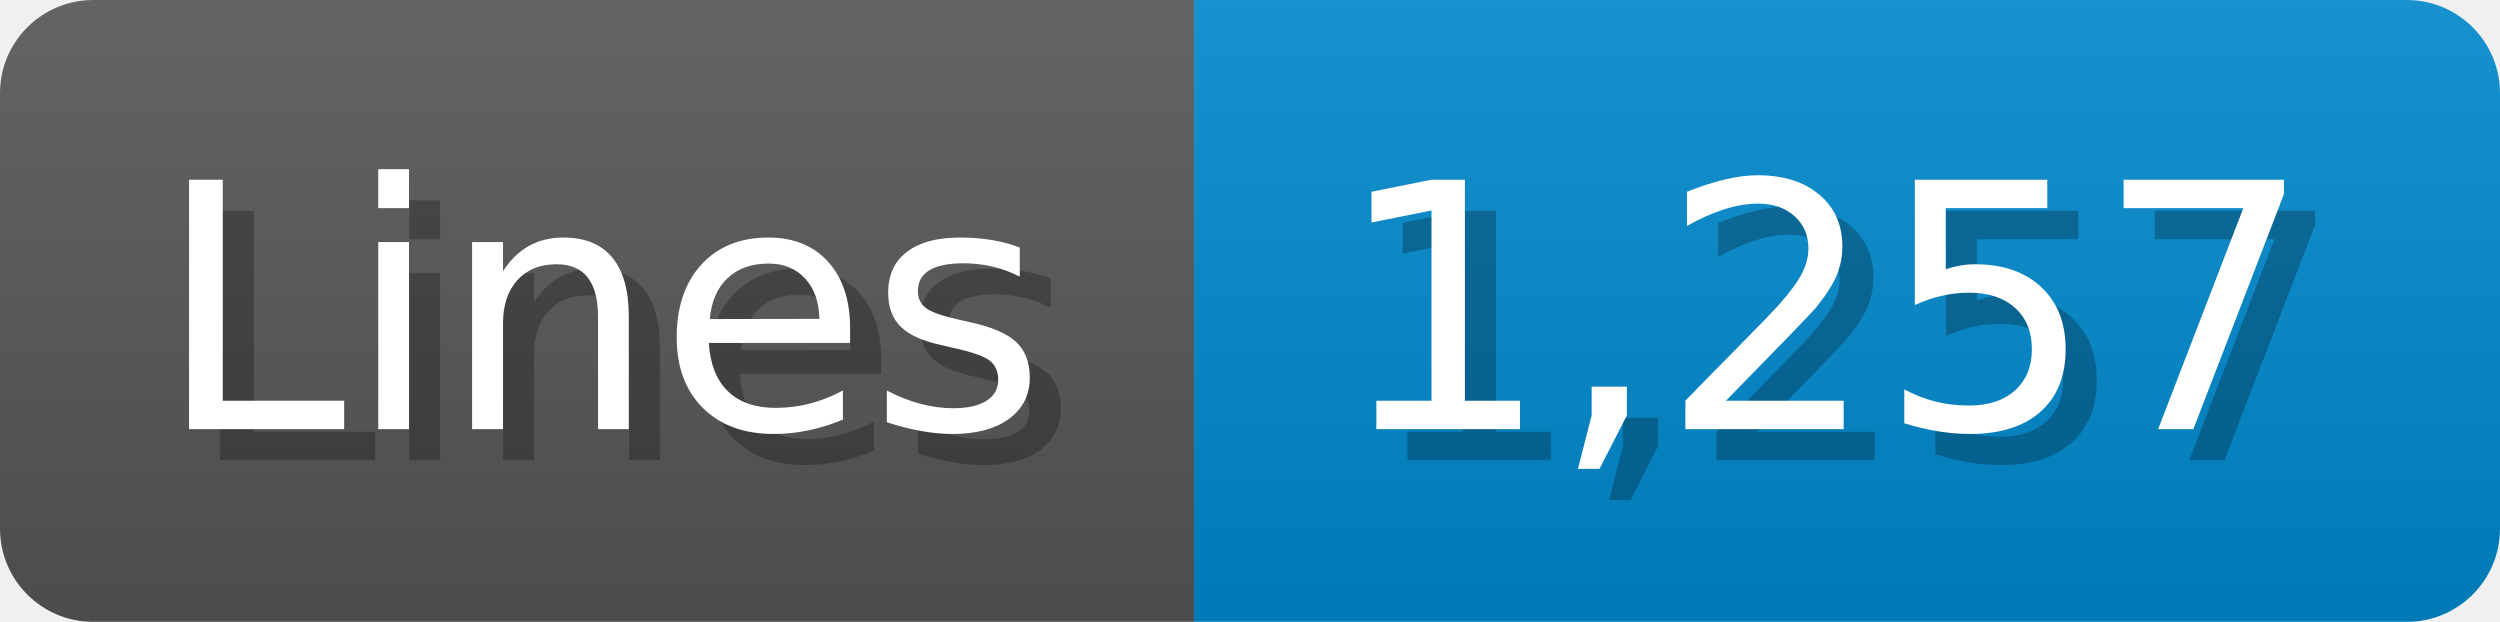
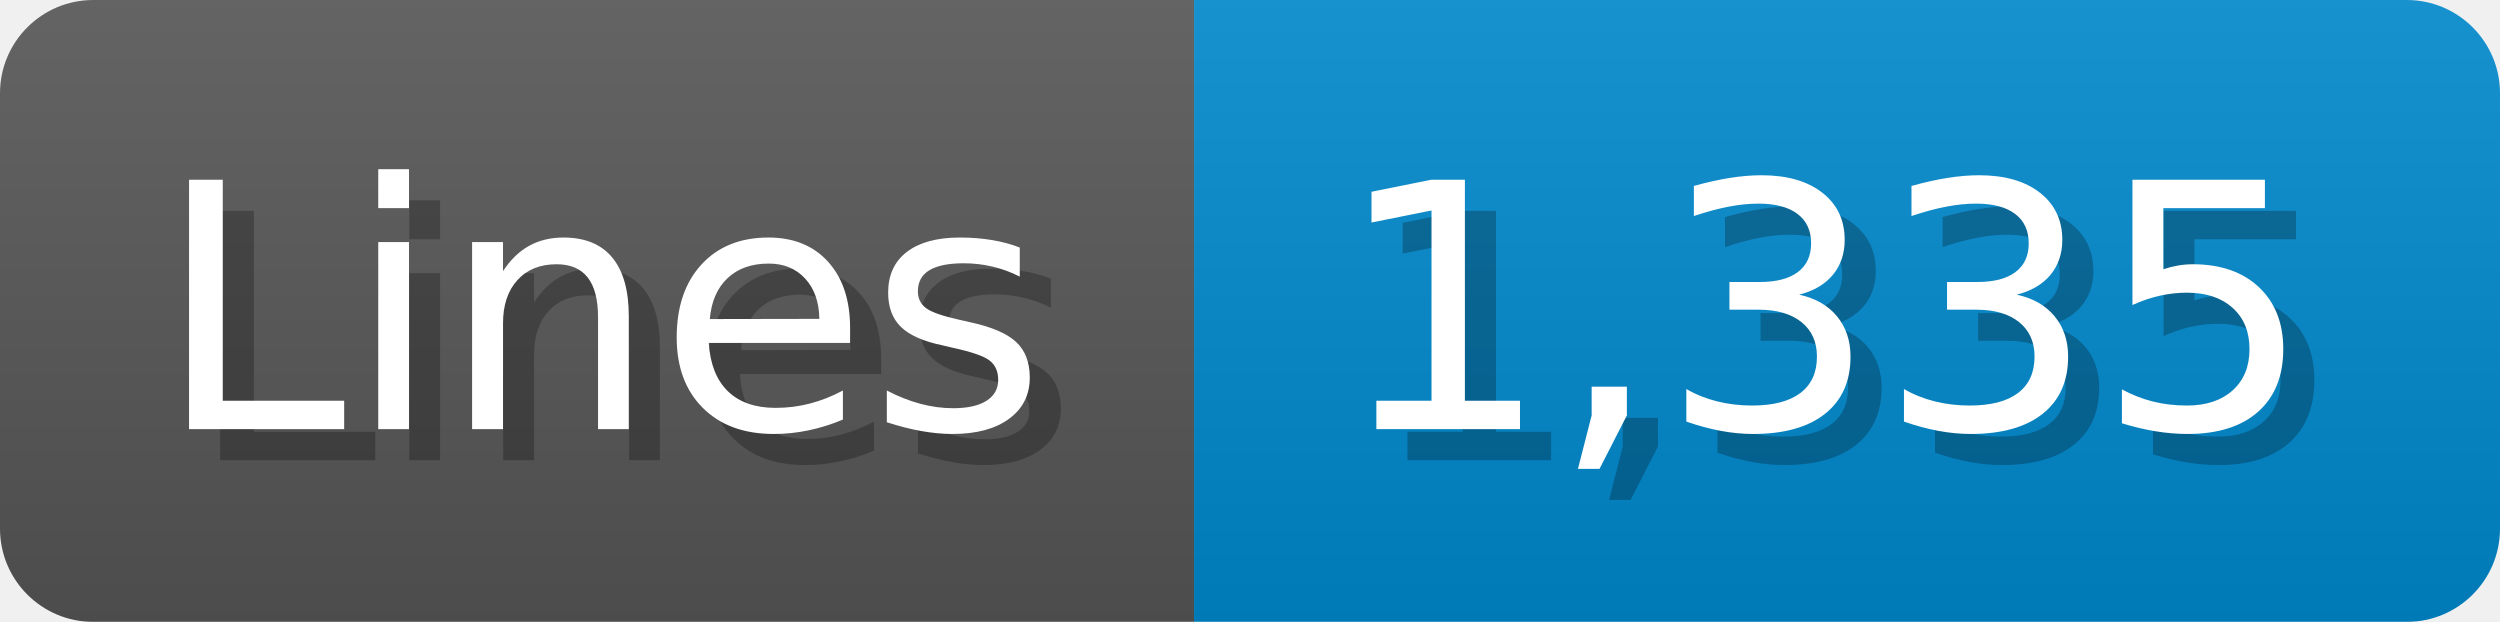
<svg xmlns="http://www.w3.org/2000/svg" width="80.4" height="20" viewBox="0 0 804 200">
  <linearGradient id="a" x2="0" y2="100%">
    <stop offset="0" stop-opacity=".1" stop-color="#EEE" />
    <stop offset="1" stop-opacity=".1" />
  </linearGradient>
  <mask id="m">
    <rect width="804" height="200" rx="30" fill="#FFF" />
  </mask>
  <g mask="url(#m)">
    <rect width="384" height="200" fill="#555" />
    <rect width="420" height="200" fill="#08C" x="384" />
    <rect width="804" height="200" fill="url(#a)" />
  </g>
  <g fill="#fff" text-anchor="start" font-family="Verdana,DejaVu Sans,sans-serif" font-size="110">
    <text x="60" y="148" textLength="284" fill="#000" opacity="0.25">Lines</text>
    <text x="50" y="138" textLength="284">Lines</text>
-     <text x="439" y="148" textLength="320" fill="#000" opacity="0.25">1,257</text>
-     <text x="429" y="138" textLength="320">1,257</text>
+     <text x="439" y="148" textLength="320" fill="#000" opacity="0.25">1,335</text>
+     <text x="429" y="138" textLength="320">1,335</text>
  </g>
</svg>
